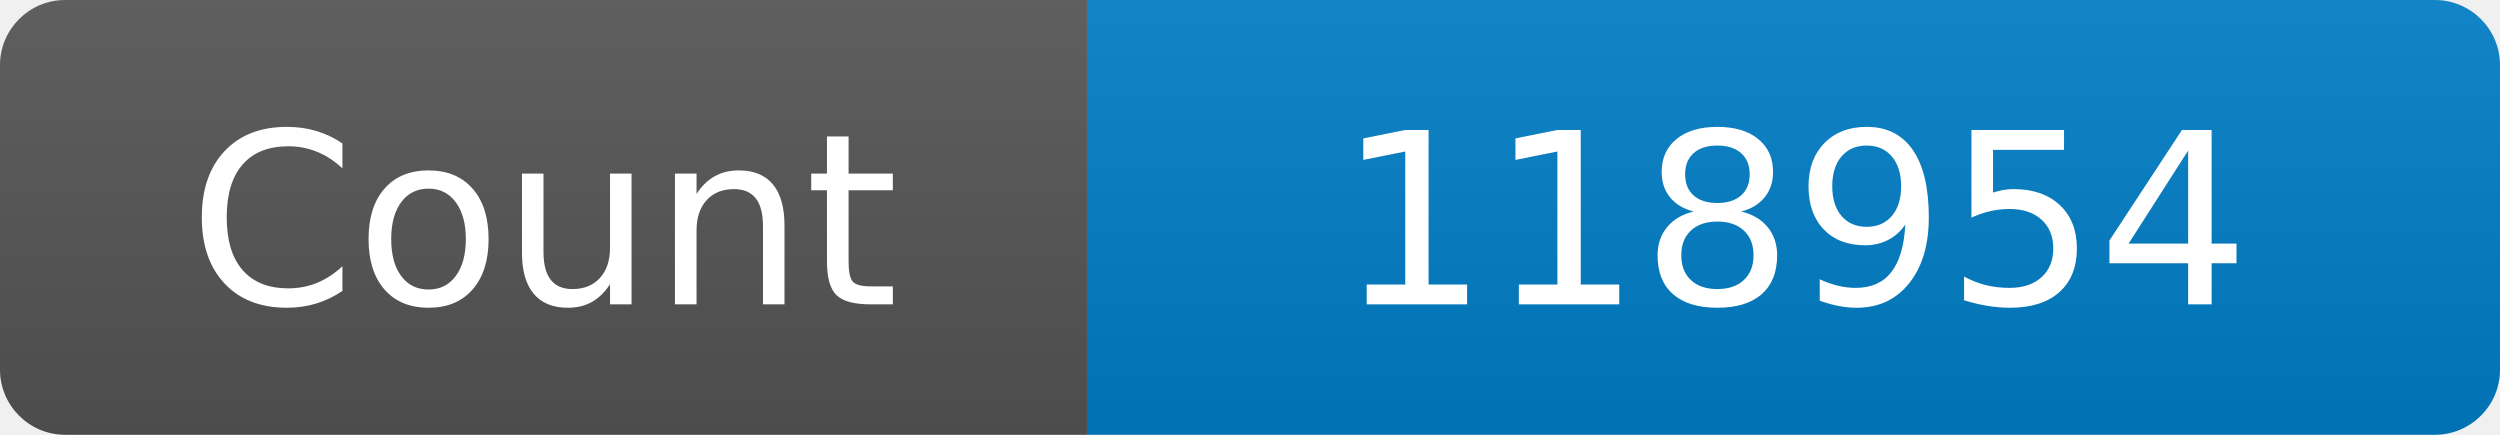
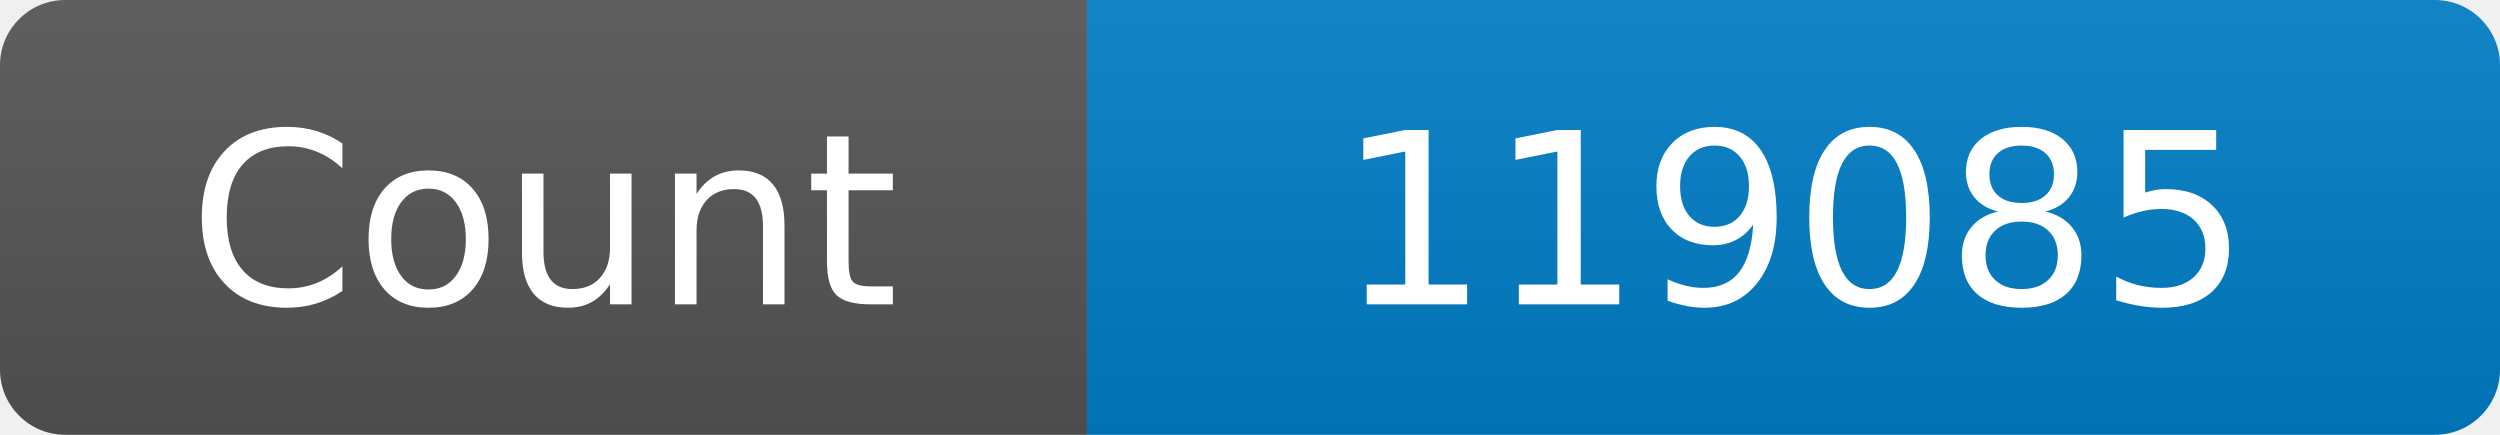
<svg xmlns="http://www.w3.org/2000/svg" width="115" height="20" role="img" aria-label="Maintained?: yes">
  <linearGradient id="s" x2="0" y2="100%">
    <stop offset="0" stop-color="#bbb" stop-opacity=".1" />
    <stop offset="1" stop-opacity=".1" />
  </linearGradient>
  <clipPath id="r">
    <rect width="115" height="20" rx="3" fill="#fff" />
  </clipPath>
  <g clip-path="url(#r)">
    <rect width="50" height="20" fill="#555" />
    <rect x="50" width="160" height="20" fill="#007ec6" />
    <rect width="115" height="20" fill="url(#s)" />
  </g>
  <g fill="#fff" text-anchor="middle" font-family="Verdana,Geneva,DejaVu Sans,sans-serif" font-size="110">
    <text x="250" y="140" transform="scale(.1)" fill="#fff">Count</text>
-     <text x="825" y="140" transform="scale(.1)" fill="#fff">118954</text>
+     <text x="825" y="140" transform="scale(.1)" fill="#fff">119085</text>
  </g>
</svg>
